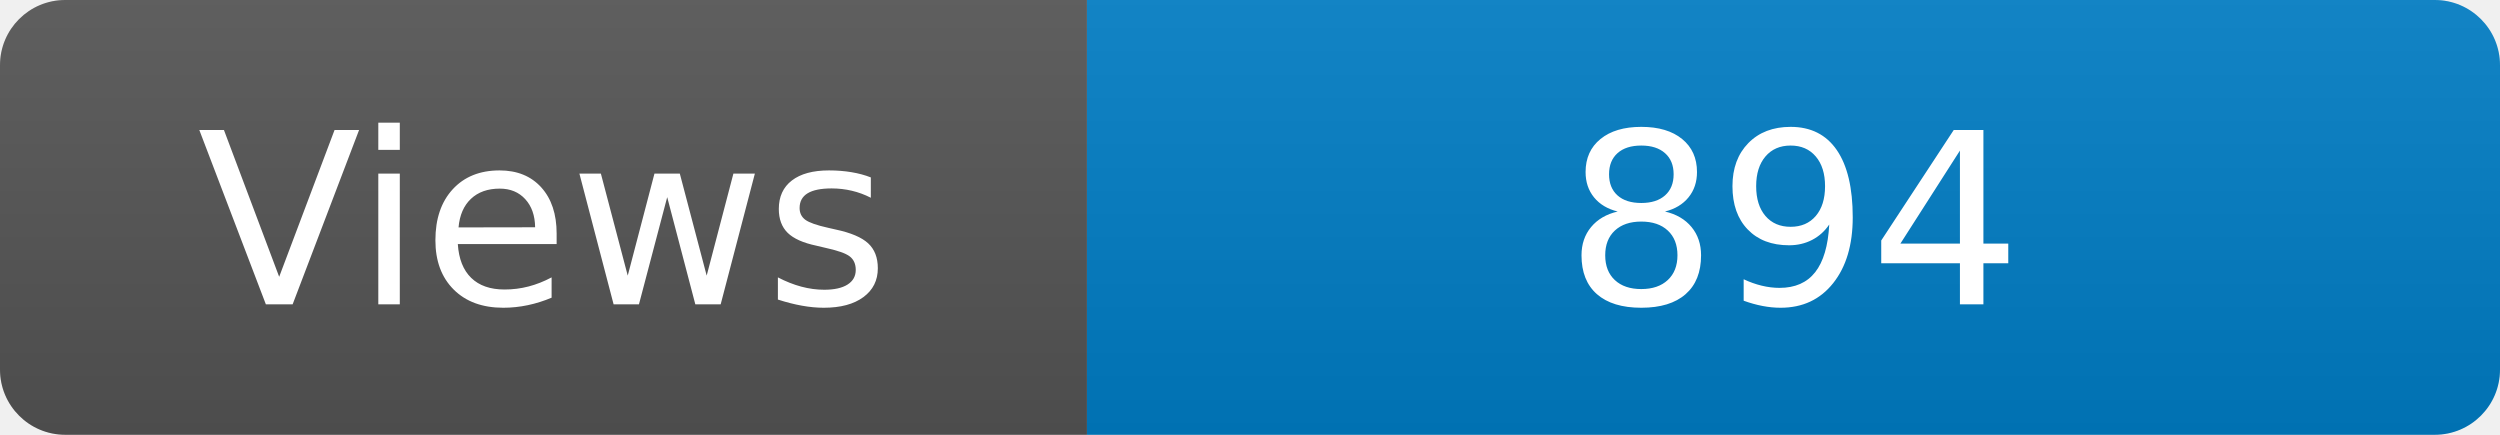
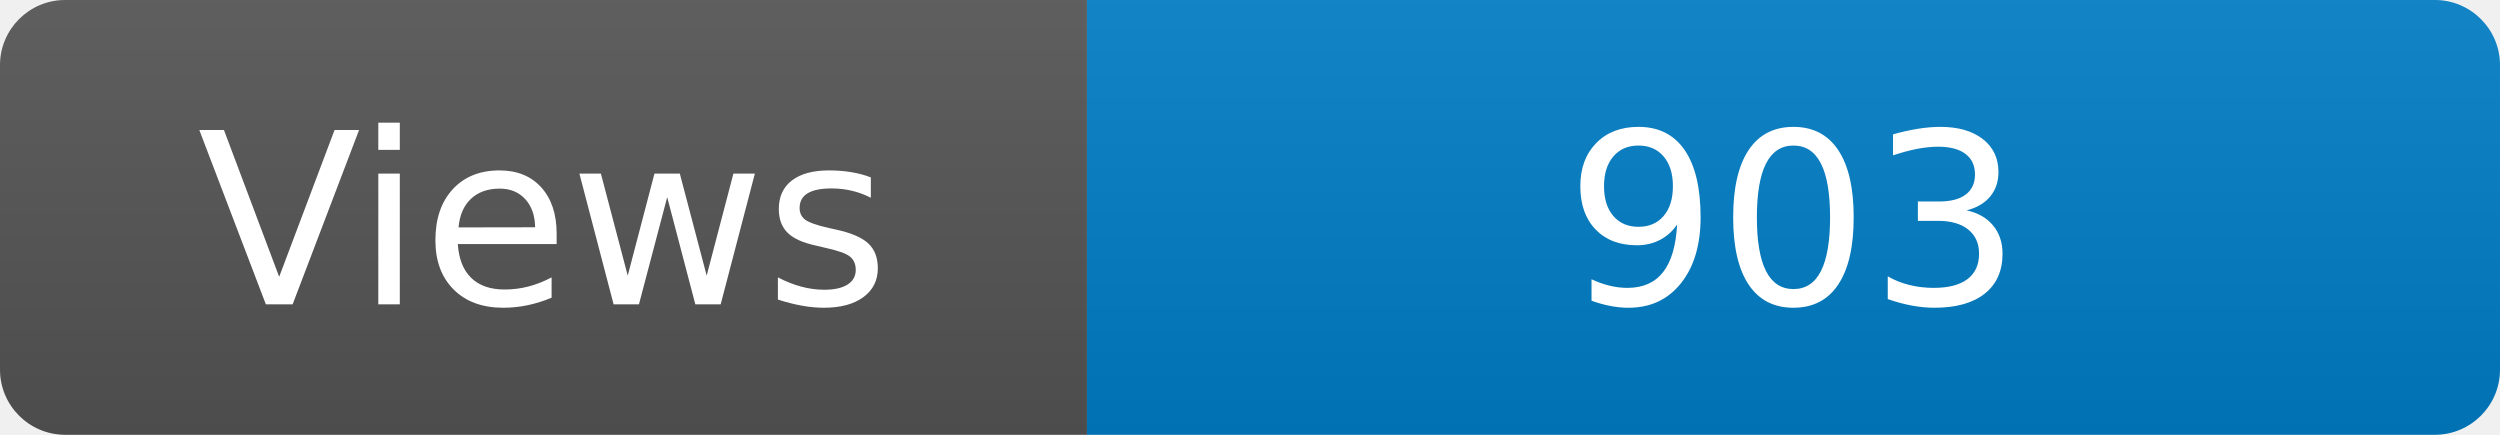
<svg xmlns="http://www.w3.org/2000/svg" width="115" height="20" role="img" aria-label="Maintained?: yes">
  <linearGradient id="s" x2="0" y2="100%">
    <stop offset="0" stop-color="#bbb" stop-opacity=".1" />
    <stop offset="1" stop-opacity=".1" />
  </linearGradient>
  <clipPath id="r">
    <rect width="115" height="20" rx="3" fill="#fff" />
  </clipPath>
  <g clip-path="url(#r)">
    <rect width="50" height="20" fill="#555" />
    <rect x="50" width="160" height="20" fill="#007ec6" />
    <rect width="115" height="20" fill="url(#s)" />
  </g>
  <g fill="#fff" text-anchor="middle" font-family="Verdana,Geneva,DejaVu Sans,sans-serif" font-size="110">
    <text x="250" y="140" transform="scale(.1)" fill="#fff">Views</text>
-     <text x="825" y="140" transform="scale(.1)" fill="#fff">894</text>
+     <text x="825" y="140" transform="scale(.1)" fill="#fff">903</text>
  </g>
</svg>
